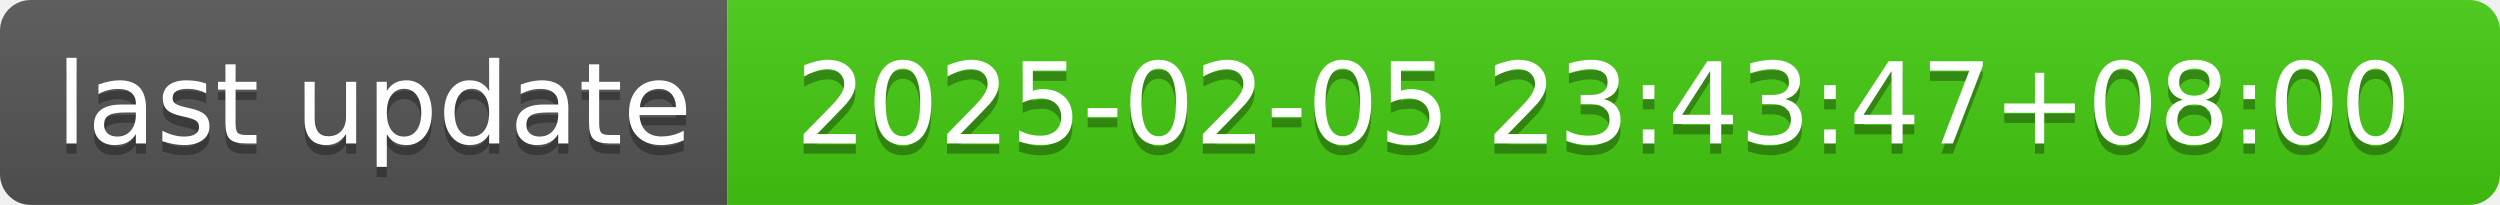
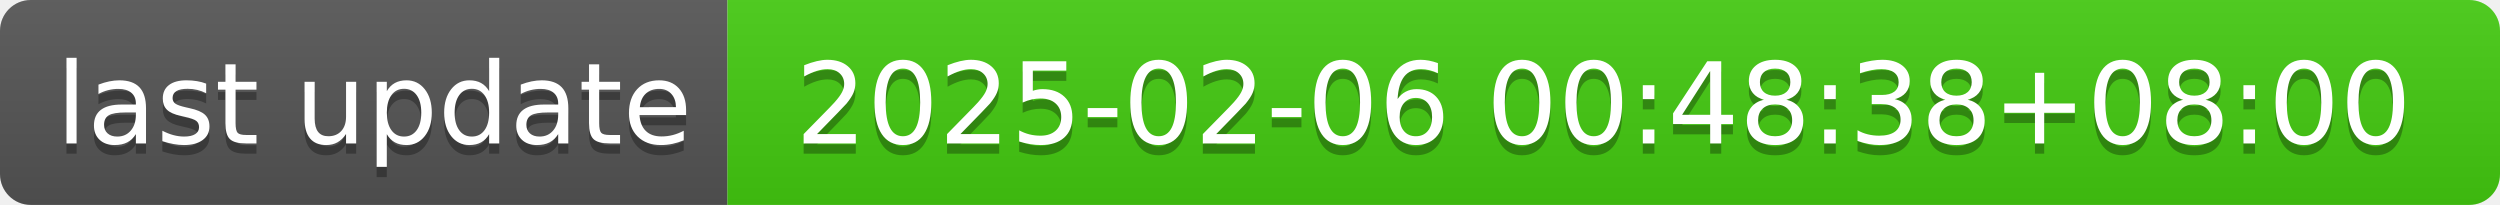
- <svg xmlns="http://www.w3.org/2000/svg" width="244" height="20" role="img" aria-label="last update: 2025-02-05 23:43:47+08:00">
+ <svg xmlns="http://www.w3.org/2000/svg" width="244" height="20" role="img" aria-label="last update: 2025-02-06 00:48:38+08:00">
  <linearGradient id="s" x2="0" y2="100%">
    <stop offset="0" stop-color="#bbb" stop-opacity=".1" />
    <stop offset="1" stop-opacity=".1" />
  </linearGradient>
  <clipPath id="r">
    <rect width="244" height="20" rx="3" fill="#fff" />
  </clipPath>
  <g clip-path="url(#r)">
    <rect width="71" height="20" fill="#555" />
    <rect x="71" width="173" height="20" fill="#4c1" />
    <rect width="244" height="20" fill="url(#s)" />
  </g>
  <g fill="#fff" text-anchor="middle" font-family="Verdana,Geneva,DejaVu Sans,sans-serif" text-rendering="geometricPrecision" font-size="110">
    <text aria-hidden="true" x="365" y="150" fill="#010101" fill-opacity=".3" transform="scale(.1)" textLength="610">last update</text>
    <text x="365" y="140" transform="scale(.1)" fill="#fff" textLength="610">last update</text>
-     <text aria-hidden="true" x="1565" y="150" fill="#010101" fill-opacity=".3" transform="scale(.1)" textLength="1630">2025-02-05 23:43:47+08:00</text>
-     <text x="1565" y="140" transform="scale(.1)" fill="#fff" textLength="1630">2025-02-05 23:43:47+08:00</text>
+     <text aria-hidden="true" x="1565" y="150" fill="#010101" fill-opacity=".3" transform="scale(.1)" textLength="1630">2025-02-06 00:48:38+08:00</text>
+     <text x="1565" y="140" transform="scale(.1)" fill="#fff" textLength="1630">2025-02-06 00:48:38+08:00</text>
  </g>
</svg>
